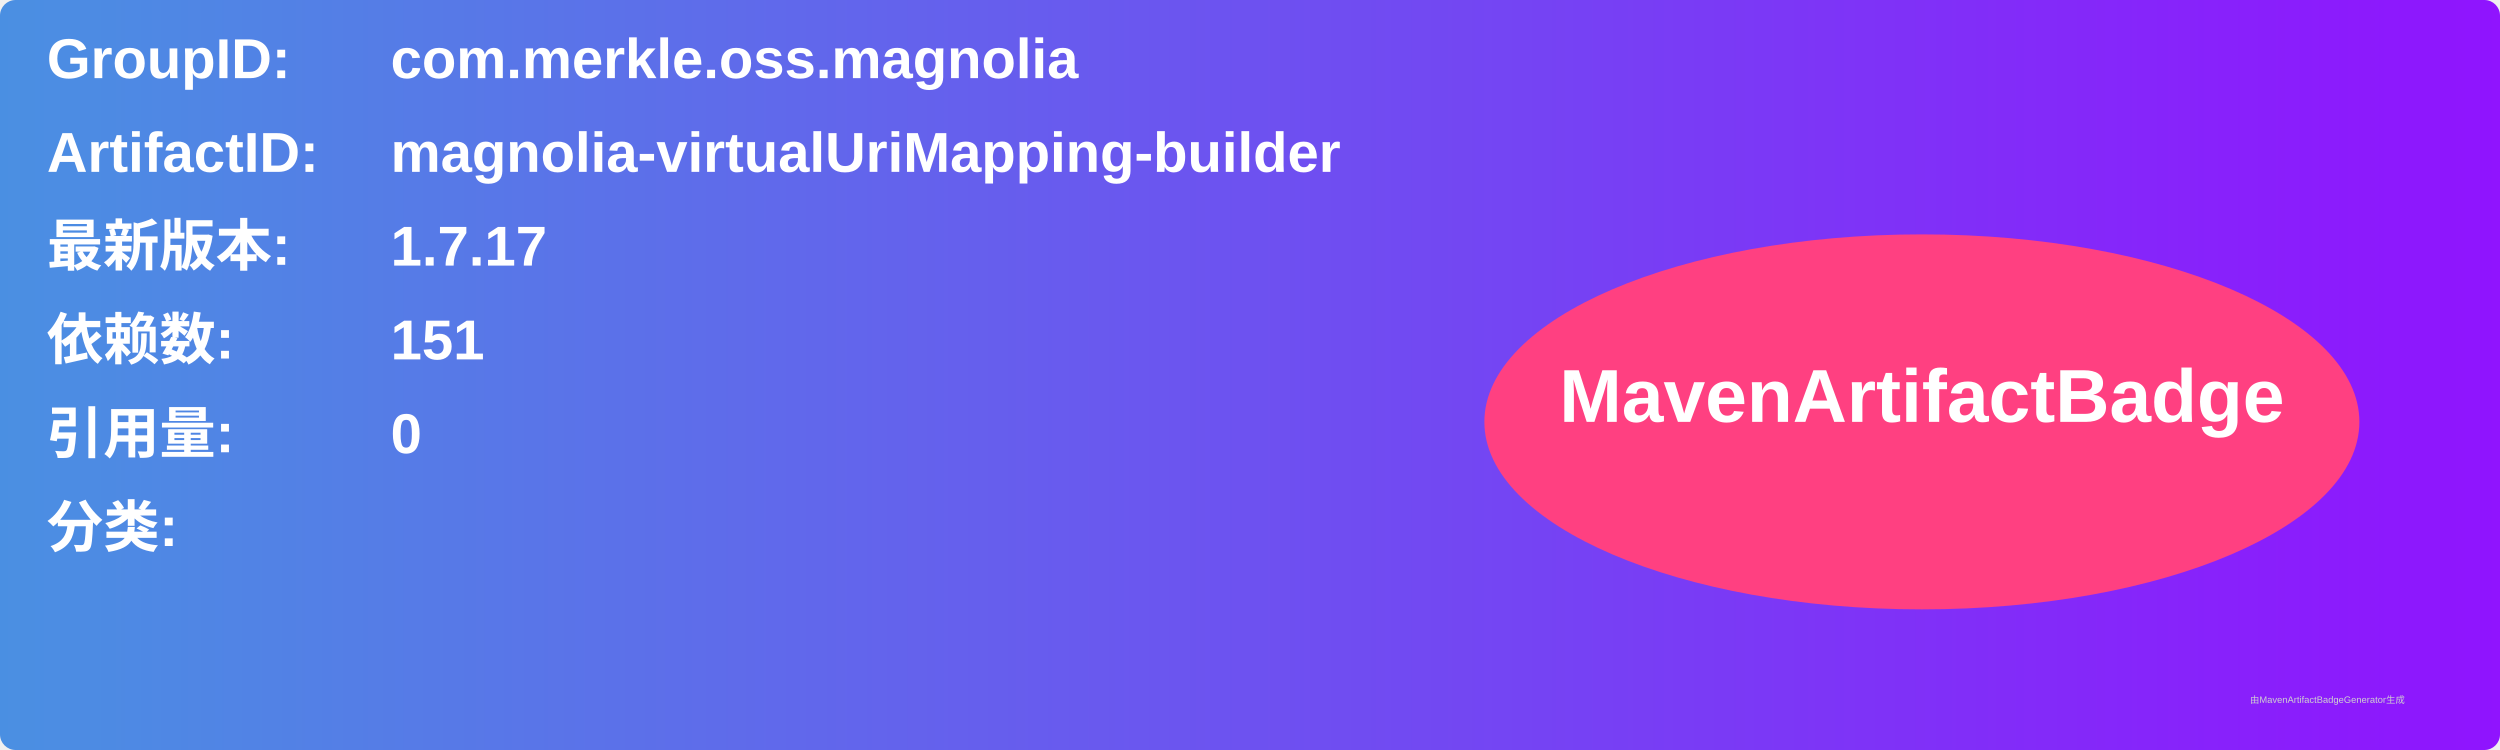
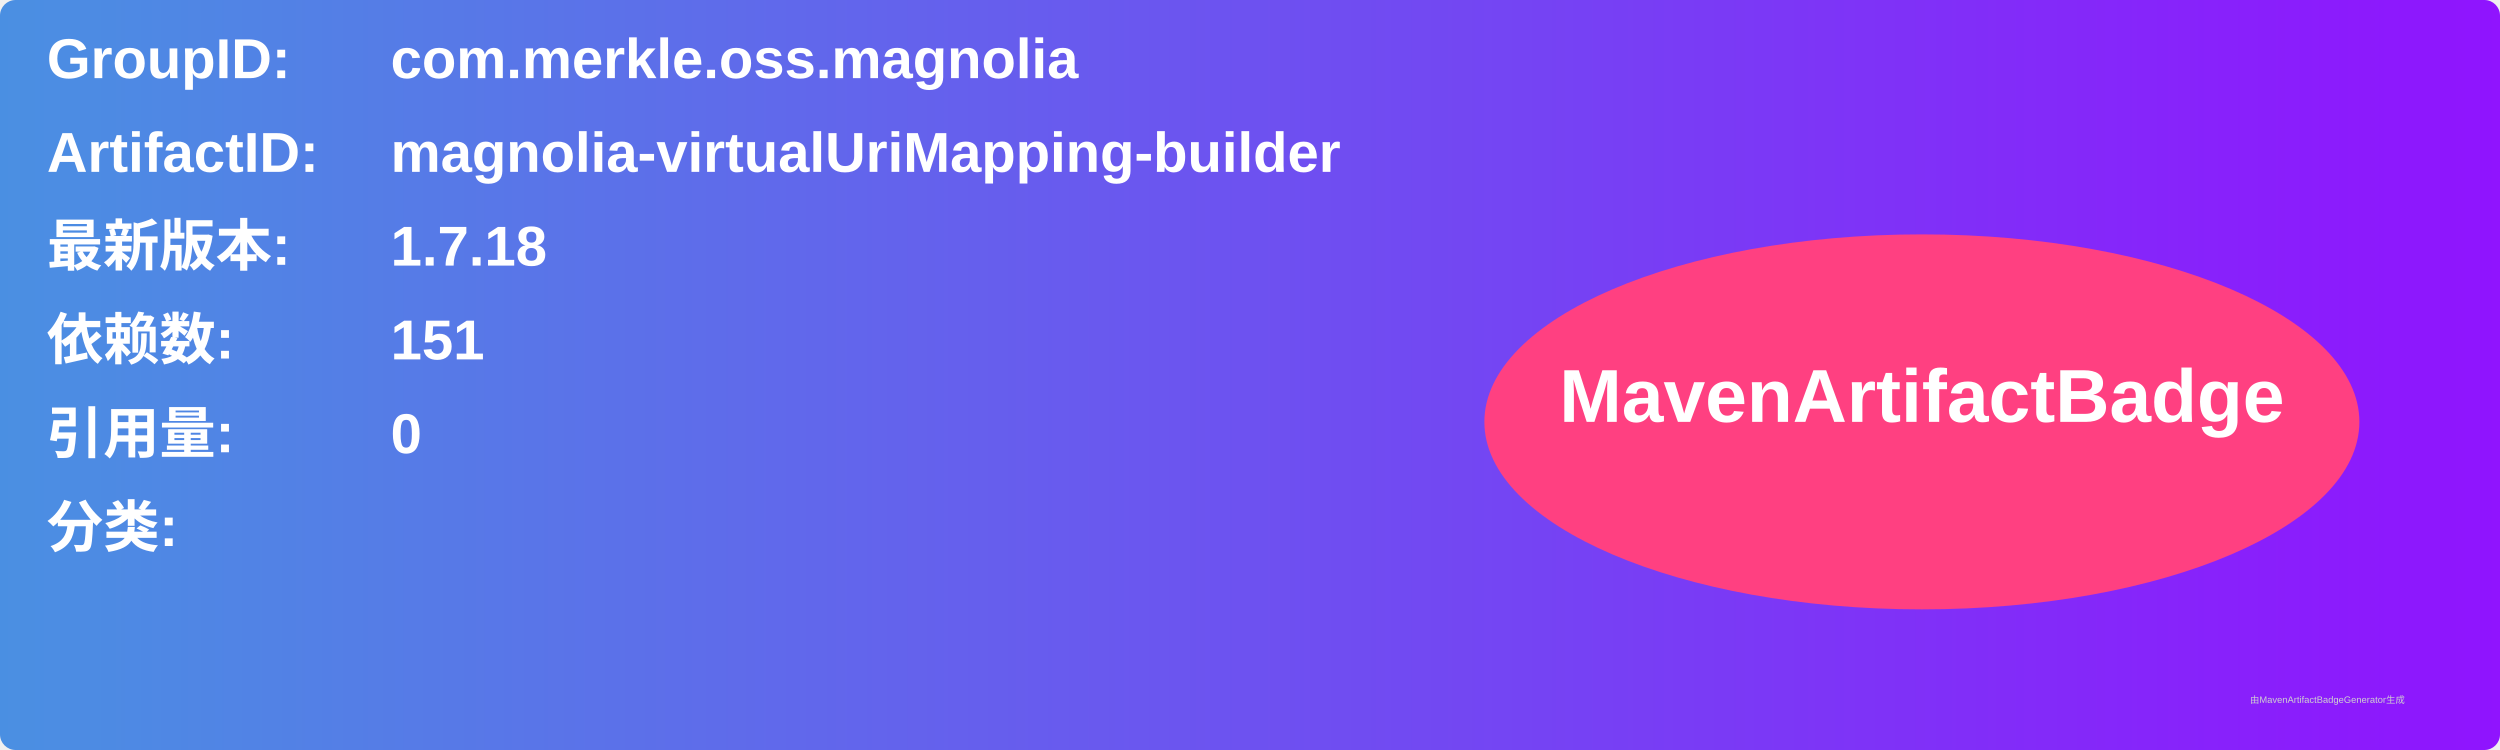
<svg xmlns="http://www.w3.org/2000/svg" width="800" height="240" viewBox="0 0 800 240">
  <linearGradient id="grad" x1="0%" y1="0%" x2="100%" y2="0%">
    <stop offset="0%" stop-color="#4a90e2" />
    <stop offset="100%" stop-color="#9013fe" />
  </linearGradient>
  <rect width="100%" height="100%" rx="5" ry="5" fill="url(#grad)" />
  <g transform="translate(15, 15)">
    <text x="0" y="10" font-family="Arial" font-size="18" fill="white" font-weight="bold" width="260">GroupID:</text>
    <text x="110" y="10" font-family="Arial" font-size="18" fill="white" font-weight="bold" width="460">com.merkle.oss.magnolia</text>
    <text x="0" y="40" font-family="Arial" font-size="18" fill="white" font-weight="bold" width="260">ArtifactID:</text>
    <text x="110" y="40" font-family="Arial" font-size="18" fill="white" font-weight="bold" width="460">magnolia-virtualUriMapping-builder</text>
    <text x="0" y="70" font-family="Arial" font-size="18" fill="white" font-weight="bold">最新版本:</text>
    <text x="110" y="70" font-family="Arial" font-size="18" fill="white" font-weight="bold">
-       <tspan font-weight="bold">1.7.17</tspan>
+       <tspan font-weight="bold">1.7.18</tspan>
    </text>
    <text x="0" y="100" font-family="Arial" font-size="18" fill="white" font-weight="bold">依赖数: </text>
    <text x="110" y="100" font-family="Arial" font-size="18" fill="white">
      <tspan font-weight="bold">151</tspan>
    </text>
    <text x="0" y="130" font-family="Arial" font-size="18" fill="white" font-weight="bold">引用量: </text>
    <text x="110" y="130" font-family="Arial" font-size="18" fill="white">
      <tspan font-weight="bold">0</tspan>
    </text>
    <text x="0" y="160" font-family="Arial" font-size="18" fill="white" font-weight="bold">分类:</text>
    <text x="10" y="190" font-family="Arial" font-size="10" fill="white">
      <tspan font-weight="bold" />
    </text>
    <ellipse cx="600" cy="120" rx="140" ry="60" fill="#ff4081" />
    <text x="600" y="120" text-anchor="middle" font-family="Arial" font-size="24" fill="white" font-weight="bold">MavenArtifactBadge</text>
  </g>
  <text x="720" y="225" font-family="Arial" font-size="3" fill="#d0d0d0">由MavenArtifactBadgeGenerator生成</text>
</svg>
